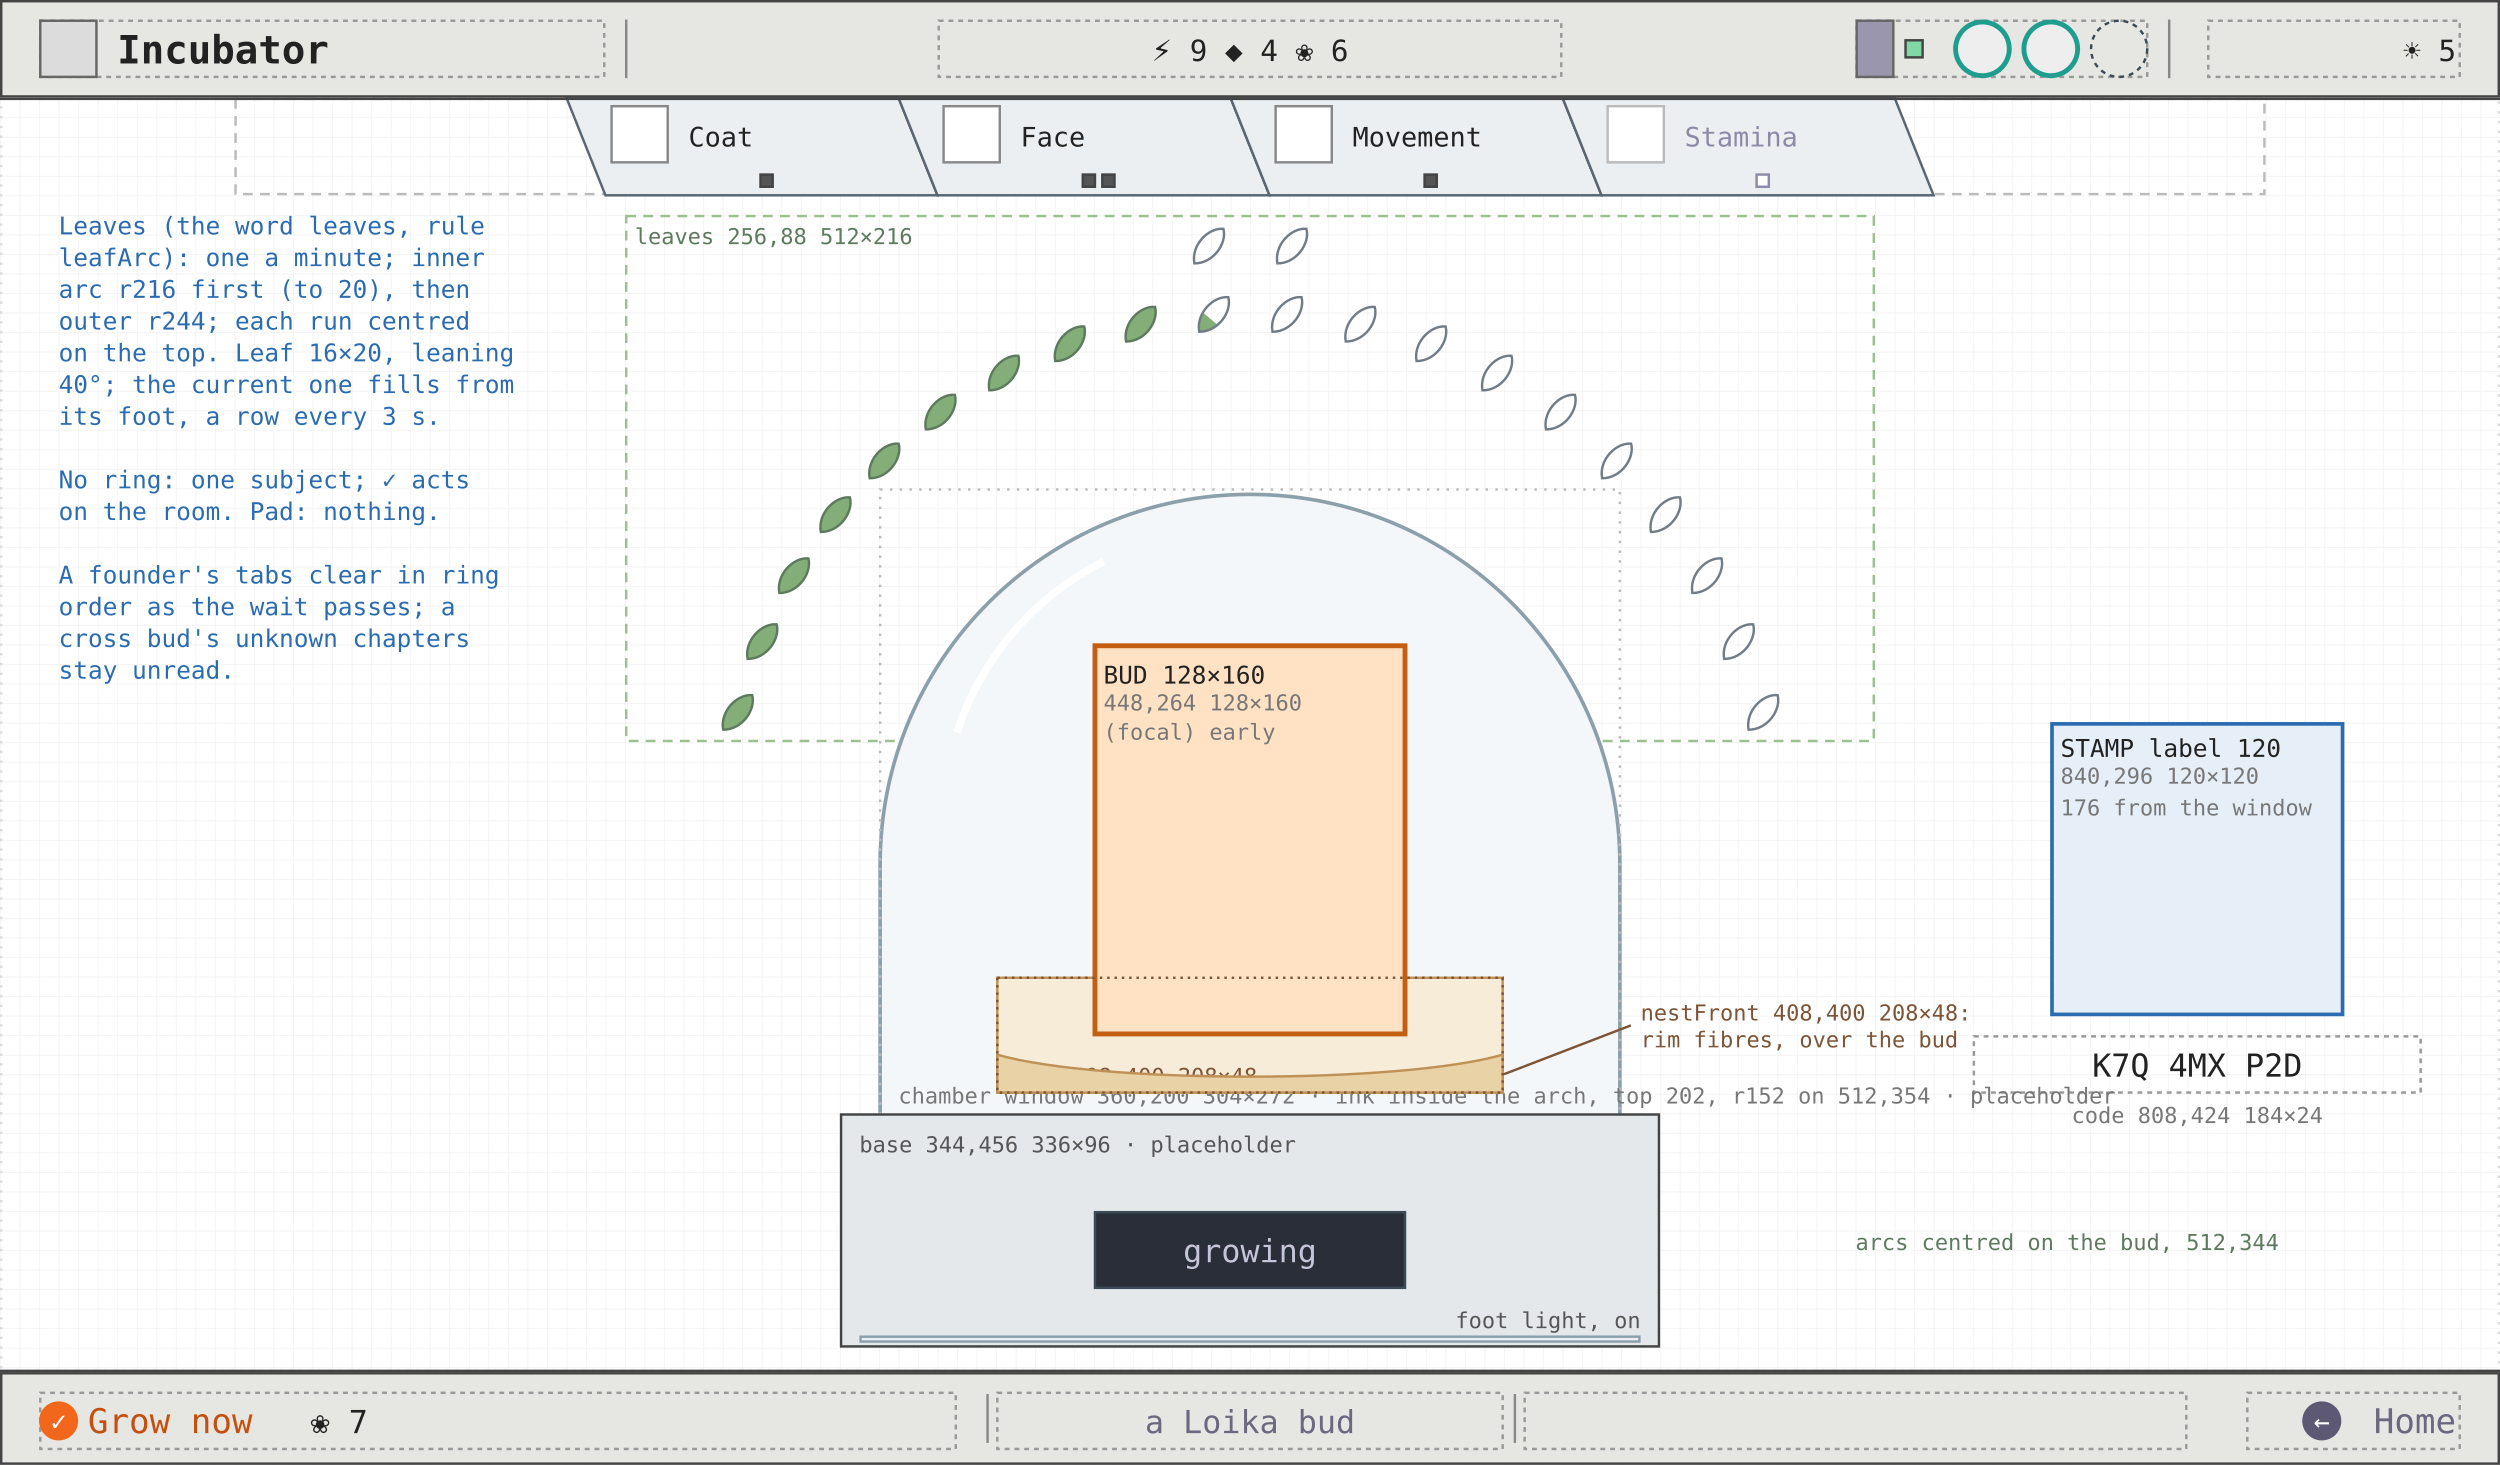
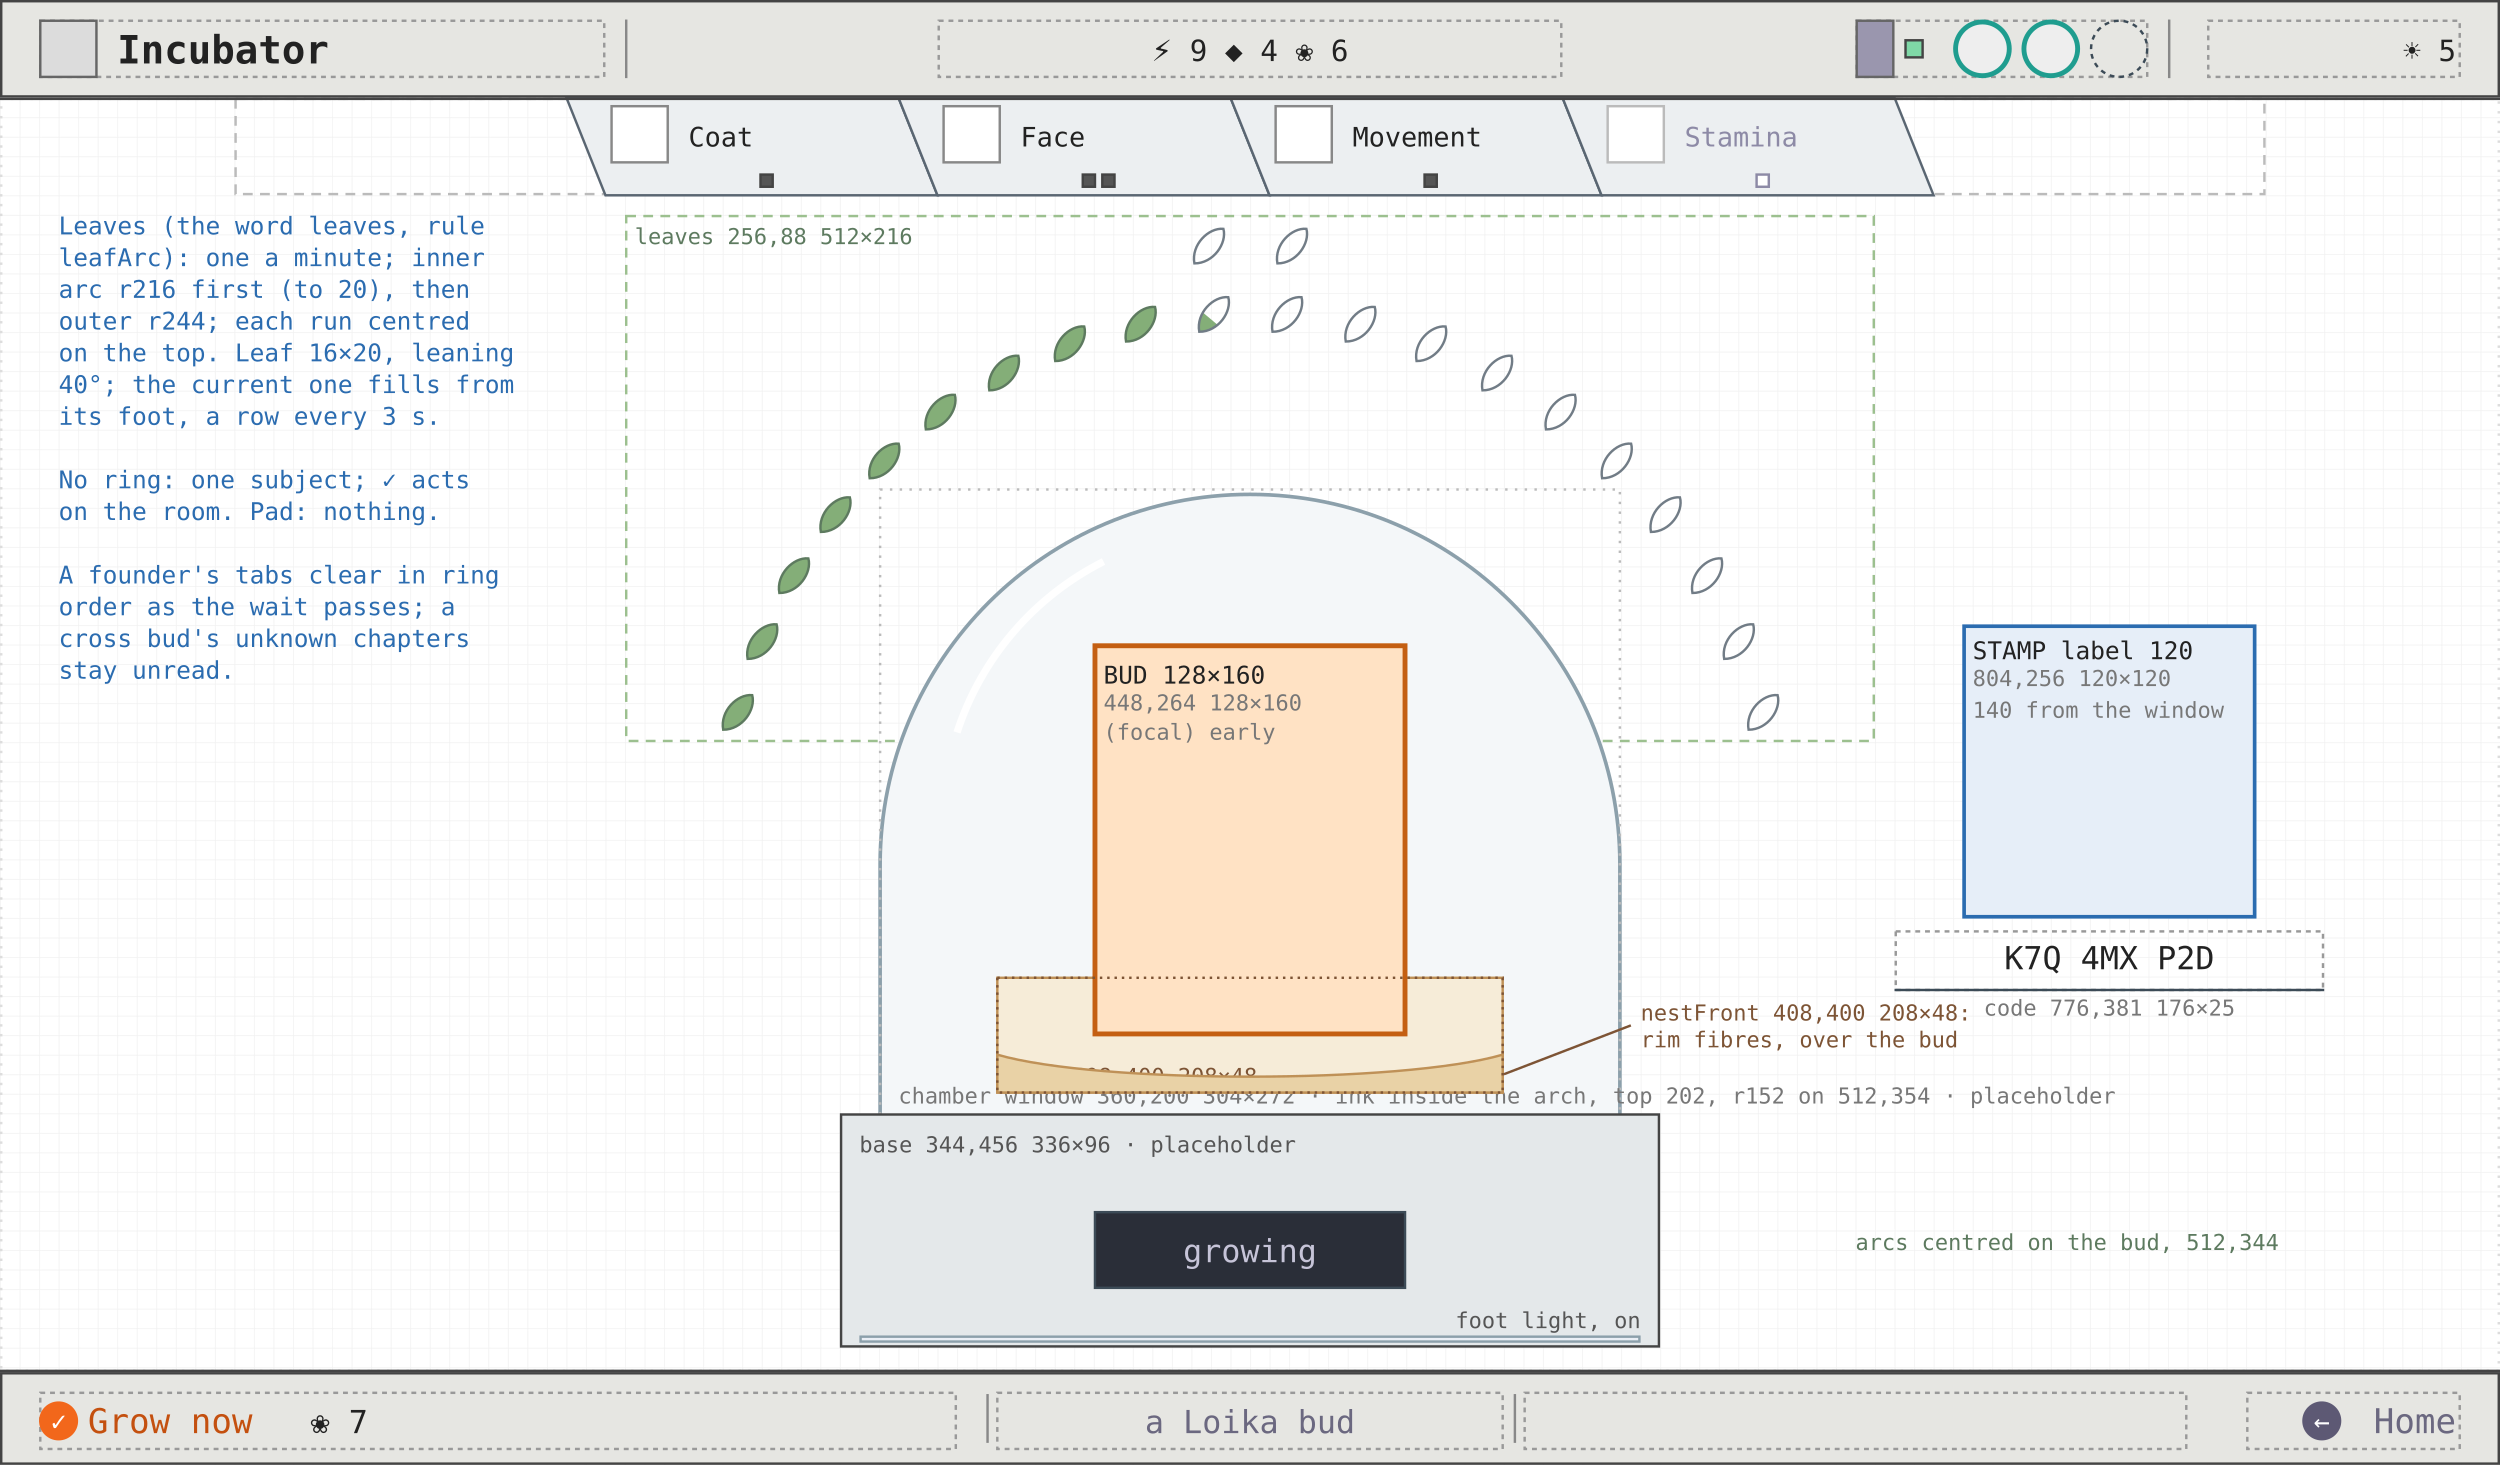
<svg xmlns="http://www.w3.org/2000/svg" viewBox="0 0 1024 600" width="1024" height="600" font-family="ui-monospace, Menlo, Consolas, monospace">
  <defs>
    <pattern id="g8" width="8" height="8" patternUnits="userSpaceOnUse">
      <path d="M8 0H0V8" fill="none" stroke="#efefef" stroke-width="0.5" />
    </pattern>
    <marker id="ah" viewBox="0 0 8 8" refX="7" refY="4" markerWidth="7" markerHeight="7" orient="auto">
      <path d="M0 0L8 4L0 8z" fill="#2b6cb0" />
    </marker>
    <marker id="ao" viewBox="0 0 8 8" refX="7" refY="4" markerWidth="7" markerHeight="7" orient="auto">
      <path d="M0 0L8 4L0 8z" fill="#c45f12" />
    </marker>
    <marker id="ag" viewBox="0 0 8 8" refX="7" refY="4" markerWidth="7" markerHeight="7" orient="auto">
      <path d="M0 0L8 4L0 8z" fill="#6b6880" />
    </marker>
  </defs>
  <rect width="1024" height="600" fill="#ffffff" />
  <rect width="1024" height="600" fill="url(#g8)" />
  <rect x="0.5" y="40.5" width="1023" height="521" fill="none" stroke="#ddd" stroke-width="1" stroke-dasharray="1 3" />
  <rect x="96.5" y="40.5" width="831" height="39" fill="none" stroke="#bbb" stroke-width="1" stroke-dasharray="4 3" />
  <polygon points="232,40 368,40 384,80 248,80" fill="#eceff1" stroke="#5a6672" stroke-width="1" />
  <rect x="250.5" y="43.5" width="23" height="23" fill="#fff" stroke="#888" stroke-width="1" />
  <text x="282" y="60" font-size="11" fill="#222">Coat</text>
  <rect x="311.5" y="71.5" width="5" height="5" fill="#555" stroke="#444" stroke-width="1" />
  <polygon points="368,40 504,40 520,80 384,80" fill="#eceff1" stroke="#5a6672" stroke-width="1" />
  <rect x="386.5" y="43.5" width="23" height="23" fill="#fff" stroke="#888" stroke-width="1" />
  <text x="418" y="60" font-size="11" fill="#222">Face</text>
  <rect x="443.5" y="71.5" width="5" height="5" fill="#555" stroke="#444" stroke-width="1" />
  <rect x="451.5" y="71.5" width="5" height="5" fill="#555" stroke="#444" stroke-width="1" />
  <polygon points="504,40 640,40 656,80 520,80" fill="#eceff1" stroke="#5a6672" stroke-width="1" />
  <rect x="522.5" y="43.5" width="23" height="23" fill="#fff" stroke="#888" stroke-width="1" />
  <text x="554" y="60" font-size="11" fill="#222">Movement</text>
  <rect x="583.5" y="71.5" width="5" height="5" fill="#555" stroke="#444" stroke-width="1" />
  <polygon points="640,40 776,40 792,80 656,80" fill="#eceff1" stroke="#5a6672" stroke-width="1" />
  <rect x="658.5" y="43.5" width="23" height="23" fill="#fff" stroke="#bbb" stroke-width="1" />
  <text x="690" y="60" font-size="11" fill="#8d8aa6">Stamina</text>
  <rect x="719.5" y="71.5" width="5" height="5" fill="#fff" stroke="#8d8aa6" stroke-width="1" />
-   <rect x="840.5" y="296.5" width="119" height="119" fill="#e6eef8" stroke="#2b6cb0" stroke-width="1.5" />
-   <text x="844" y="310" font-size="10" fill="#222">STAMP label 120</text>
-   <text x="844" y="321" font-size="9" fill="#777">840,296 120×120</text>
-   <text x="844" y="334" font-size="9" fill="#777">176 from the window</text>
-   <rect x="808.5" y="424.5" width="183" height="23" fill="none" stroke="#999" stroke-width="1" stroke-dasharray="2 2" />
-   <text x="900" y="441" font-size="13" fill="#222" text-anchor="middle">K7Q 4MX P2D</text>
-   <text x="900" y="460" font-size="9" fill="#777" text-anchor="middle">code 808,424 184×24</text>
+   <rect x="804.5" y="256.5" width="119" height="119" fill="#e6eef8" stroke="#2b6cb0" stroke-width="1.5" />
+   <text x="808" y="270" font-size="10" fill="#222">STAMP label 120</text>
+   <text x="808" y="281" font-size="9" fill="#777">804,256 120×120</text>
+   <text x="808" y="294" font-size="9" fill="#777">140 from the window</text>
+   <rect x="776.5" y="381.5" width="175" height="24" fill="none" stroke="#999" stroke-width="1" stroke-dasharray="2 2" />
+   <line x1="776" y1="405.5" x2="952" y2="405.5" stroke="#3c4b57" stroke-width="1" />
+   <text x="864" y="397" font-size="13" fill="#222" text-anchor="middle">K7Q 4MX P2D</text>
+   <text x="864" y="416" font-size="9" fill="#777" text-anchor="middle">code 776,381 176×25</text>
  <rect x="256.5" y="88.5" width="511" height="215" fill="none" stroke="#9cc08f" stroke-width="1" stroke-dasharray="4 3" />
  <text x="260" y="100" font-size="9" fill="#5d7a5f">leaves 256,88 512×216</text>
  <path d="M 302 301 C 296 296, 297 286, 302 282.5 C 307 286, 308 296, 302 301 Z" transform="rotate(40 302 292)" fill="#84ae78" stroke="#5d7a5f" stroke-width="1" />
  <path d="M 312 272 C 306 267, 307 257, 312 253.5 C 317 257, 318 267, 312 272 Z" transform="rotate(40 312 263)" fill="#84ae78" stroke="#5d7a5f" stroke-width="1" />
  <path d="M 325 245 C 319 240, 320 230, 325 226.5 C 330 230, 331 240, 325 245 Z" transform="rotate(40 325 236)" fill="#84ae78" stroke="#5d7a5f" stroke-width="1" />
  <path d="M 342 220 C 336 215, 337 205, 342 201.5 C 347 205, 348 215, 342 220 Z" transform="rotate(40 342 211)" fill="#84ae78" stroke="#5d7a5f" stroke-width="1" />
  <path d="M 362 198 C 356 193, 357 183, 362 179.5 C 367 183, 368 193, 362 198 Z" transform="rotate(40 362 189)" fill="#84ae78" stroke="#5d7a5f" stroke-width="1" />
  <path d="M 385 178 C 379 173, 380 163, 385 159.5 C 390 163, 391 173, 385 178 Z" transform="rotate(40 385 169)" fill="#84ae78" stroke="#5d7a5f" stroke-width="1" />
  <path d="M 411 162 C 405 157, 406 147, 411 143.5 C 416 147, 417 157, 411 162 Z" transform="rotate(40 411 153)" fill="#84ae78" stroke="#5d7a5f" stroke-width="1" />
  <path d="M 438 150 C 432 145, 433 135, 438 131.5 C 443 135, 444 145, 438 150 Z" transform="rotate(40 438 141)" fill="#84ae78" stroke="#5d7a5f" stroke-width="1" />
  <path d="M 467 142 C 461 137, 462 127, 467 123.5 C 472 127, 473 137, 467 142 Z" transform="rotate(40 467 133)" fill="#84ae78" stroke="#5d7a5f" stroke-width="1" />
  <clipPath id="lc0">
    <rect x="489" y="131" width="16" height="8" />
  </clipPath>
  <path d="M 497 138 C 491 133, 492 123, 497 119.5 C 502 123, 503 133, 497 138 Z" transform="rotate(40 497 129)" fill="#84ae78" clip-path="url(#lc0)" />
  <path d="M 497 138 C 491 133, 492 123, 497 119.5 C 502 123, 503 133, 497 138 Z" transform="rotate(40 497 129)" fill="none" stroke="#717c86" stroke-width="1" />
  <path d="M 527 138 C 521 133, 522 123, 527 119.5 C 532 123, 533 133, 527 138 Z" transform="rotate(40 527 129)" fill="none" stroke="#717c86" stroke-width="1" />
  <path d="M 557 142 C 551 137, 552 127, 557 123.5 C 562 127, 563 137, 557 142 Z" transform="rotate(40 557 133)" fill="none" stroke="#717c86" stroke-width="1" />
  <path d="M 586 150 C 580 145, 581 135, 586 131.5 C 591 135, 592 145, 586 150 Z" transform="rotate(40 586 141)" fill="none" stroke="#717c86" stroke-width="1" />
  <path d="M 613 162 C 607 157, 608 147, 613 143.5 C 618 147, 619 157, 613 162 Z" transform="rotate(40 613 153)" fill="none" stroke="#717c86" stroke-width="1" />
  <path d="M 639 178 C 633 173, 634 163, 639 159.5 C 644 163, 645 173, 639 178 Z" transform="rotate(40 639 169)" fill="none" stroke="#717c86" stroke-width="1" />
  <path d="M 662 198 C 656 193, 657 183, 662 179.5 C 667 183, 668 193, 662 198 Z" transform="rotate(40 662 189)" fill="none" stroke="#717c86" stroke-width="1" />
  <path d="M 682 220 C 676 215, 677 205, 682 201.5 C 687 205, 688 215, 682 220 Z" transform="rotate(40 682 211)" fill="none" stroke="#717c86" stroke-width="1" />
  <path d="M 699 245 C 693 240, 694 230, 699 226.5 C 704 230, 705 240, 699 245 Z" transform="rotate(40 699 236)" fill="none" stroke="#717c86" stroke-width="1" />
  <path d="M 712 272 C 706 267, 707 257, 712 253.5 C 717 257, 718 267, 712 272 Z" transform="rotate(40 712 263)" fill="none" stroke="#717c86" stroke-width="1" />
  <path d="M 722 301 C 716 296, 717 286, 722 282.5 C 727 286, 728 296, 722 301 Z" transform="rotate(40 722 292)" fill="none" stroke="#717c86" stroke-width="1" />
  <path d="M 495 110 C 489 105, 490 95, 495 91.5 C 500 95, 501 105, 495 110 Z" transform="rotate(40 495 101)" fill="none" stroke="#717c86" stroke-width="1" />
  <path d="M 529 110 C 523 105, 524 95, 529 91.5 C 534 95, 535 105, 529 110 Z" transform="rotate(40 529 101)" fill="none" stroke="#717c86" stroke-width="1" />
  <path d="M 360.5 471.5 L 360.5 354 A 151.5 151.5 0 0 1 663.5 354 L 663.5 471.5" fill="#f4f7f9" stroke="#8ca0ab" stroke-width="1.5" />
  <path d="M 392 300 A 120 120 0 0 1 452 230" fill="none" stroke="#ffffff" stroke-width="3" />
  <rect x="360.5" y="200.5" width="303" height="271" fill="none" stroke="#bbb" stroke-width="1" stroke-dasharray="1 3" />
  <text x="368" y="452" font-size="9" fill="#777">chamber window 360,200 304×272 · ink inside the arch, top 202, r152 on 512,354 · placeholder</text>
  <rect x="408.5" y="400.5" width="207" height="47" fill="#f6ecd8" stroke="#bf9157" stroke-width="1" />
  <text x="412" y="444" font-size="9" fill="#7d5435">nest 408,400 208×48</text>
  <rect x="344.5" y="456.5" width="335" height="95" fill="#e4e8ea" stroke="#444" stroke-width="1" />
  <text x="352" y="472" font-size="9" fill="#555">base 344,456 336×96 · placeholder</text>
  <rect x="448.5" y="496.5" width="127" height="31" fill="#2a2e38" stroke="#3c4b57" stroke-width="1" />
  <rect x="352.5" y="547.5" width="319" height="2" fill="#eaeff6" stroke="#8ca0ab" stroke-width="1" />
  <text x="672" y="544" font-size="9" fill="#555" text-anchor="end">foot light, on</text>
  <rect x="448.5" y="264.5" width="127" height="159" fill="#ffe2c4" stroke="#c45f12" stroke-width="2" />
  <text x="452" y="280" font-size="10" fill="#222">BUD 128×160</text>
  <text x="452" y="291" font-size="9" fill="#777">448,264 128×160</text>
  <text x="452" y="303" font-size="9" fill="#777">(focal) early</text>
  <path d="M 408.5 432 C 450 444, 574 444, 615.5 432 L 615.5 447.5 L 408.5 447.5 Z" fill="#e9d2a6" stroke="#bf9157" stroke-width="1" />
  <rect x="408.5" y="400.5" width="207" height="47" fill="none" stroke="#7d5435" stroke-width="1" stroke-dasharray="1 2" />
  <line x1="616" y1="440" x2="668" y2="420" stroke="#7d5435" stroke-width="1" />
  <text x="672" y="418" font-size="9" fill="#7d5435">nestFront 408,400 208×48:</text>
  <text x="672" y="429" font-size="9" fill="#7d5435">rim fibres, over the bud</text>
  <text x="512" y="517" font-size="13" fill="#c6c4d8" text-anchor="middle">growing</text>
  <text x="24" y="96" font-size="10" fill="#2b6cb0">Leaves (the word leaves, rule</text>
  <text x="24" y="109" font-size="10" fill="#2b6cb0">leafArc): one a minute; inner</text>
  <text x="24" y="122" font-size="10" fill="#2b6cb0">arc r216 first (to 20), then</text>
  <text x="24" y="135" font-size="10" fill="#2b6cb0">outer r244; each run centred</text>
  <text x="24" y="148" font-size="10" fill="#2b6cb0">on the top. Leaf 16×20, leaning</text>
  <text x="24" y="161" font-size="10" fill="#2b6cb0">40°; the current one fills from</text>
  <text x="24" y="174" font-size="10" fill="#2b6cb0">its foot, a row every 3 s.</text>
  <text x="24" y="187" font-size="10" fill="#2b6cb0" />
  <text x="24" y="200" font-size="10" fill="#2b6cb0">No ring: one subject; ✓ acts</text>
  <text x="24" y="213" font-size="10" fill="#2b6cb0">on the room. Pad: nothing.</text>
  <text x="24" y="226" font-size="10" fill="#2b6cb0" />
  <text x="24" y="239" font-size="10" fill="#2b6cb0">A founder's tabs clear in ring</text>
  <text x="24" y="252" font-size="10" fill="#2b6cb0">order as the wait passes; a</text>
  <text x="24" y="265" font-size="10" fill="#2b6cb0">cross bud's unknown chapters</text>
  <text x="24" y="278" font-size="10" fill="#2b6cb0">stay unread.</text>
  <text x="760" y="512" font-size="9" fill="#5d7a5f">arcs centred on the bud, 512,344</text>
  <line x1="0" y1="40.5" x2="1024" y2="40.5" stroke="#444" stroke-width="1" />
  <rect x="0.5" y="0.5" width="1023" height="39" fill="#e6e6e2" stroke="#444" stroke-width="1" />
  <rect x="16.5" y="8.5" width="231" height="23" fill="none" stroke="#999" stroke-width="1" stroke-dasharray="2 2" />
  <rect x="16.5" y="8.5" width="23" height="23" fill="#dcdcdc" stroke="#666" stroke-width="1" />
  <text x="48" y="26" font-size="16" fill="#222" font-weight="600">Incubator</text>
  <line x1="256.5" y1="8" x2="256.5" y2="32" stroke="#888" stroke-width="1" />
  <line x1="888.5" y1="8" x2="888.5" y2="32" stroke="#888" stroke-width="1" />
  <rect x="384.5" y="8.5" width="255" height="23" fill="none" stroke="#999" stroke-width="1" stroke-dasharray="2 2" />
  <text x="512" y="25" font-size="12" fill="#222" text-anchor="middle">⚡ 9   ◆ 4   ❀ 6</text>
  <rect x="760.5" y="8.5" width="119" height="23" fill="none" stroke="#999" stroke-width="1" stroke-dasharray="2 2" />
  <rect x="760.5" y="8.5" width="15" height="23" fill="#9a96ae" stroke="#666" stroke-width="1" />
  <rect x="780.5" y="16.5" width="7" height="7" fill="#7fd8a6" stroke="#444" stroke-width="1" />
  <circle cx="812" cy="20" r="11" fill="#eee" stroke="#1f9d8f" stroke-width="2" />
  <circle cx="840" cy="20" r="11" fill="#eee" stroke="#1f9d8f" stroke-width="2" />
  <circle cx="868" cy="20" r="11.5" fill="none" stroke="#3c4b57" stroke-width="1" stroke-dasharray="2 2" />
  <rect x="904.5" y="8.5" width="103" height="23" fill="none" stroke="#999" stroke-width="1" stroke-dasharray="2 2" />
  <text x="1006" y="25" font-size="12" fill="#222" text-anchor="end">☀ 5</text>
  <line x1="0" y1="561.5" x2="1024" y2="561.5" stroke="#444" stroke-width="1" />
  <rect x="0.5" y="562.5" width="1023" height="37" fill="#e6e6e2" stroke="#444" stroke-width="1" />
  <rect x="16.5" y="570.5" width="375" height="23" fill="none" stroke="#999" stroke-width="1" stroke-dasharray="2 2" />
  <rect x="408.5" y="570.5" width="207" height="23" fill="none" stroke="#999" stroke-width="1" stroke-dasharray="2 2" />
  <rect x="624.5" y="570.5" width="271" height="23" fill="none" stroke="#999" stroke-width="1" stroke-dasharray="2 2" />
  <rect x="920.5" y="570.5" width="87" height="23" fill="none" stroke="#999" stroke-width="1" stroke-dasharray="2 2" />
  <line x1="404.5" y1="571" x2="404.5" y2="591" stroke="#888" stroke-width="1" />
  <line x1="620.5" y1="571" x2="620.5" y2="591" stroke="#888" stroke-width="1" />
  <circle cx="24" cy="582" r="8" fill="#f2671b" />
  <text x="24" y="586" font-size="11" fill="#fff" text-anchor="middle">✓</text>
  <text x="36" y="587" font-size="14" fill="#c4500f">Grow now</text>
  <text x="127.2" y="587" font-size="13" fill="#222">❀ 7</text>
  <text x="512" y="587" font-size="13" fill="#6b6880" text-anchor="middle">a Loika bud</text>
  <circle cx="951" cy="582" r="8" fill="#5d5974" />
  <text x="951" y="586" font-size="11" fill="#fff" text-anchor="middle">←</text>
  <text x="1006" y="587" font-size="14" fill="#6b6880" text-anchor="end">Home</text>
</svg>
